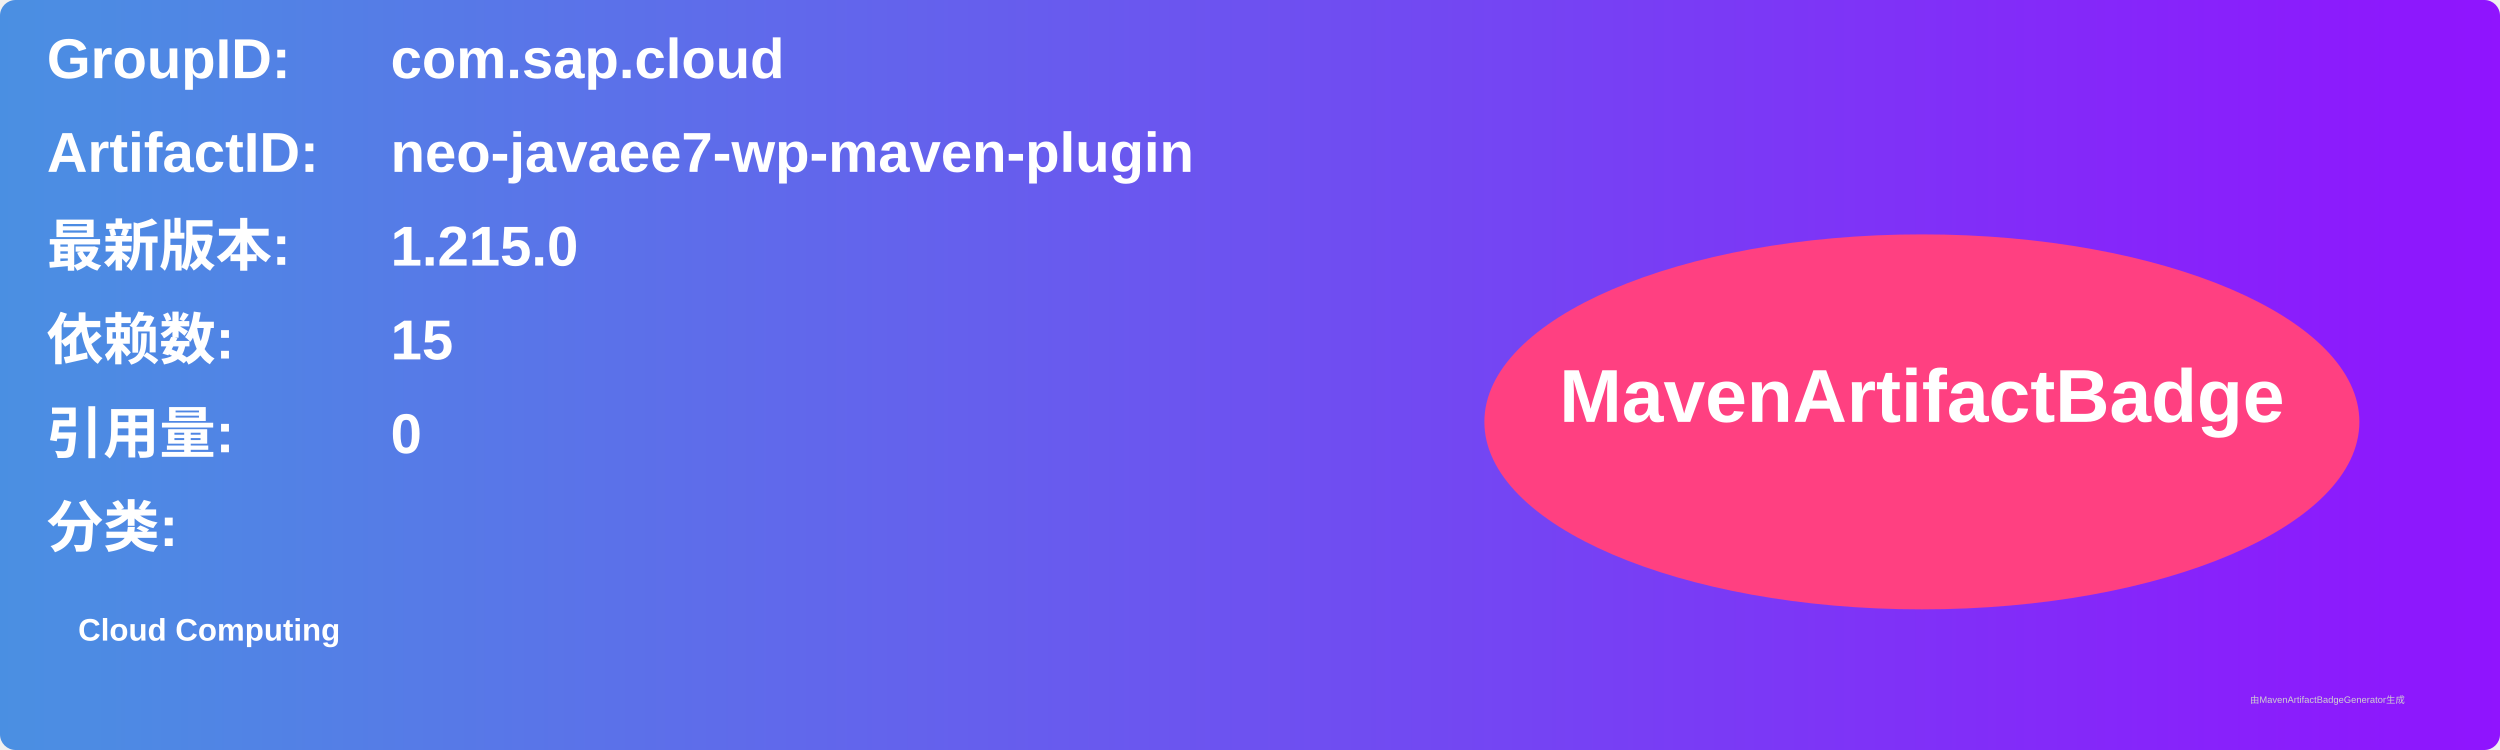
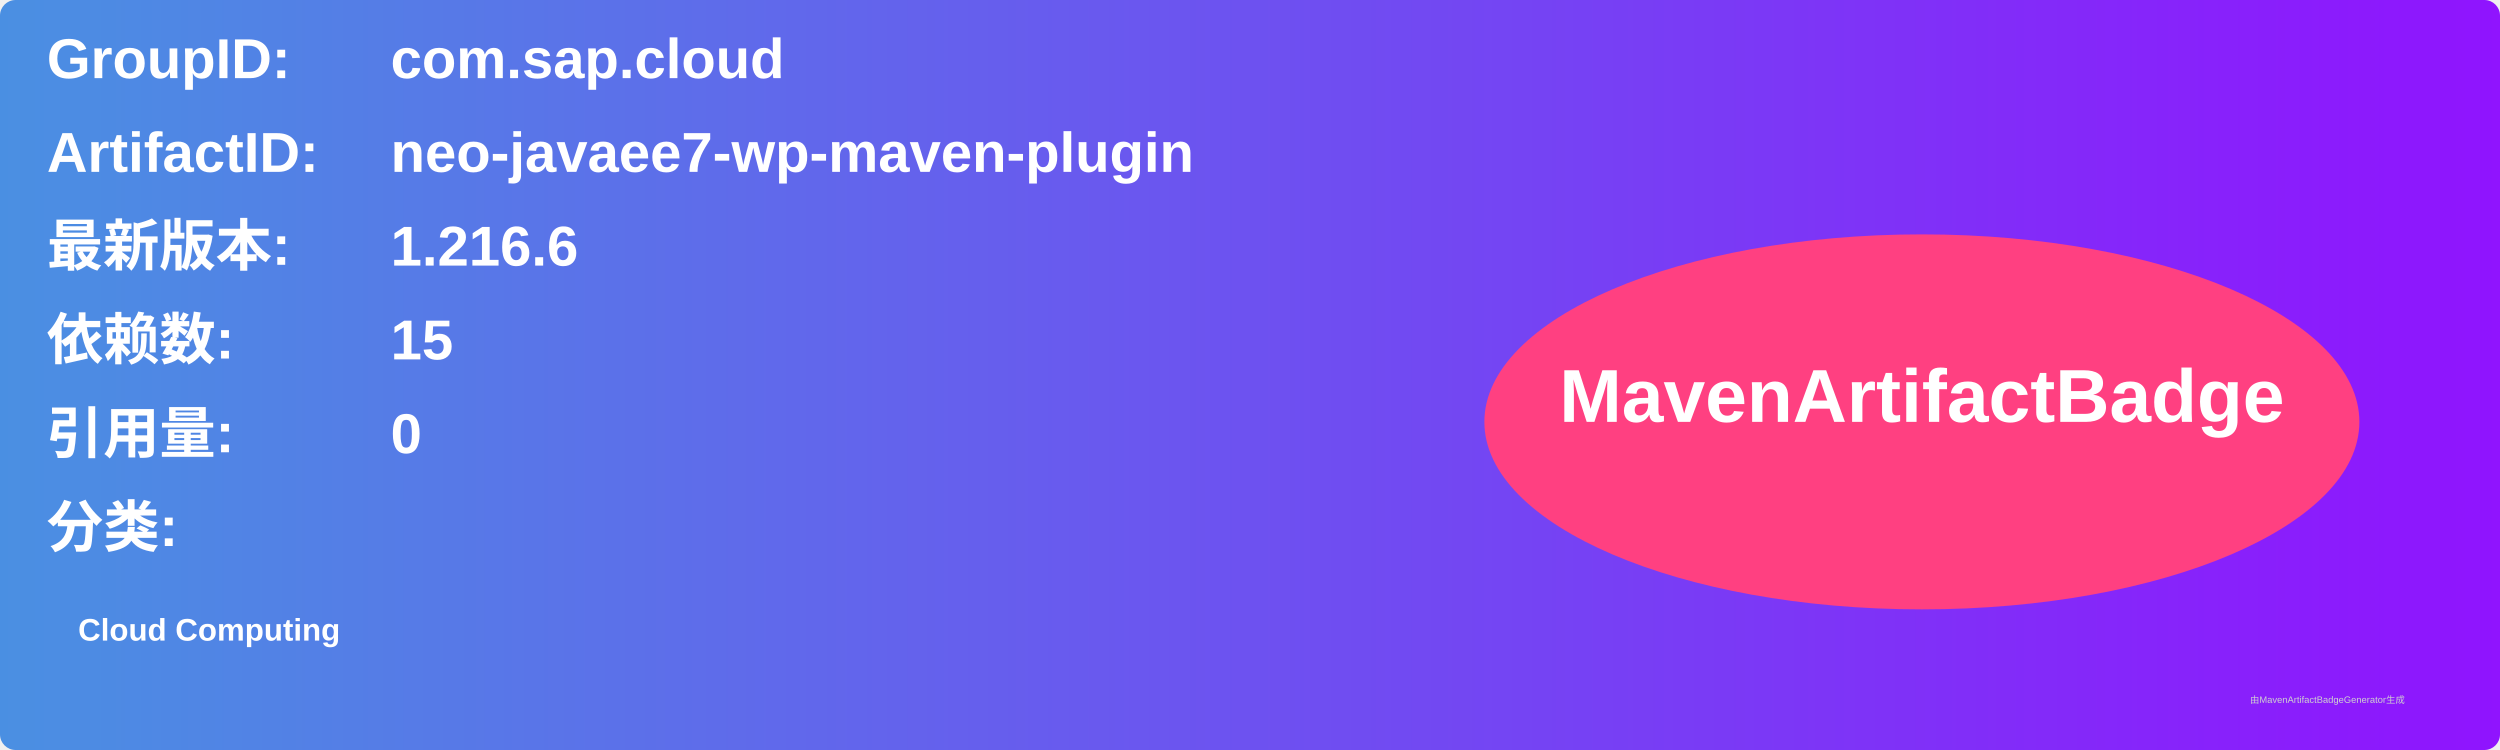
<svg xmlns="http://www.w3.org/2000/svg" width="800" height="240" viewBox="0 0 800 240">
  <linearGradient id="grad" x1="0%" y1="0%" x2="100%" y2="0%">
    <stop offset="0%" stop-color="#4a90e2" />
    <stop offset="100%" stop-color="#9013fe" />
  </linearGradient>
  <rect width="100%" height="100%" rx="5" ry="5" fill="url(#grad)" />
  <g transform="translate(15, 15)">
    <text x="0" y="10" font-family="Arial" font-size="18" fill="white" font-weight="bold" width="260">GroupID:</text>
    <text x="110" y="10" font-family="Arial" font-size="18" fill="white" font-weight="bold" width="460">com.sap.cloud</text>
    <text x="0" y="40" font-family="Arial" font-size="18" fill="white" font-weight="bold" width="260">ArtifactID:</text>
    <text x="110" y="40" font-family="Arial" font-size="18" fill="white" font-weight="bold" width="460">neo-javaee7-wp-maven-plugin</text>
    <text x="0" y="70" font-family="Arial" font-size="18" fill="white" font-weight="bold">最新版本:</text>
    <text x="110" y="70" font-family="Arial" font-size="18" fill="white" font-weight="bold">
-       <tspan font-weight="bold">1.215.0</tspan>
+       <tspan font-weight="bold">1.216.6</tspan>
    </text>
    <text x="0" y="100" font-family="Arial" font-size="18" fill="white" font-weight="bold">依赖数: </text>
    <text x="110" y="100" font-family="Arial" font-size="18" fill="white">
      <tspan font-weight="bold">15</tspan>
    </text>
    <text x="0" y="130" font-family="Arial" font-size="18" fill="white" font-weight="bold">引用量: </text>
    <text x="110" y="130" font-family="Arial" font-size="18" fill="white">
      <tspan font-weight="bold">0</tspan>
    </text>
    <text x="0" y="160" font-family="Arial" font-size="18" fill="white" font-weight="bold">分类:</text>
    <text x="10" y="190" font-family="Arial" font-size="10" fill="white">
      <tspan font-weight="bold">Cloud Computing</tspan>
    </text>
    <ellipse cx="600" cy="120" rx="140" ry="60" fill="#ff4081" />
    <text x="600" y="120" text-anchor="middle" font-family="Arial" font-size="24" fill="white" font-weight="bold">MavenArtifactBadge</text>
  </g>
  <text x="720" y="225" font-family="Arial" font-size="3" fill="#d0d0d0">由MavenArtifactBadgeGenerator生成</text>
</svg>
